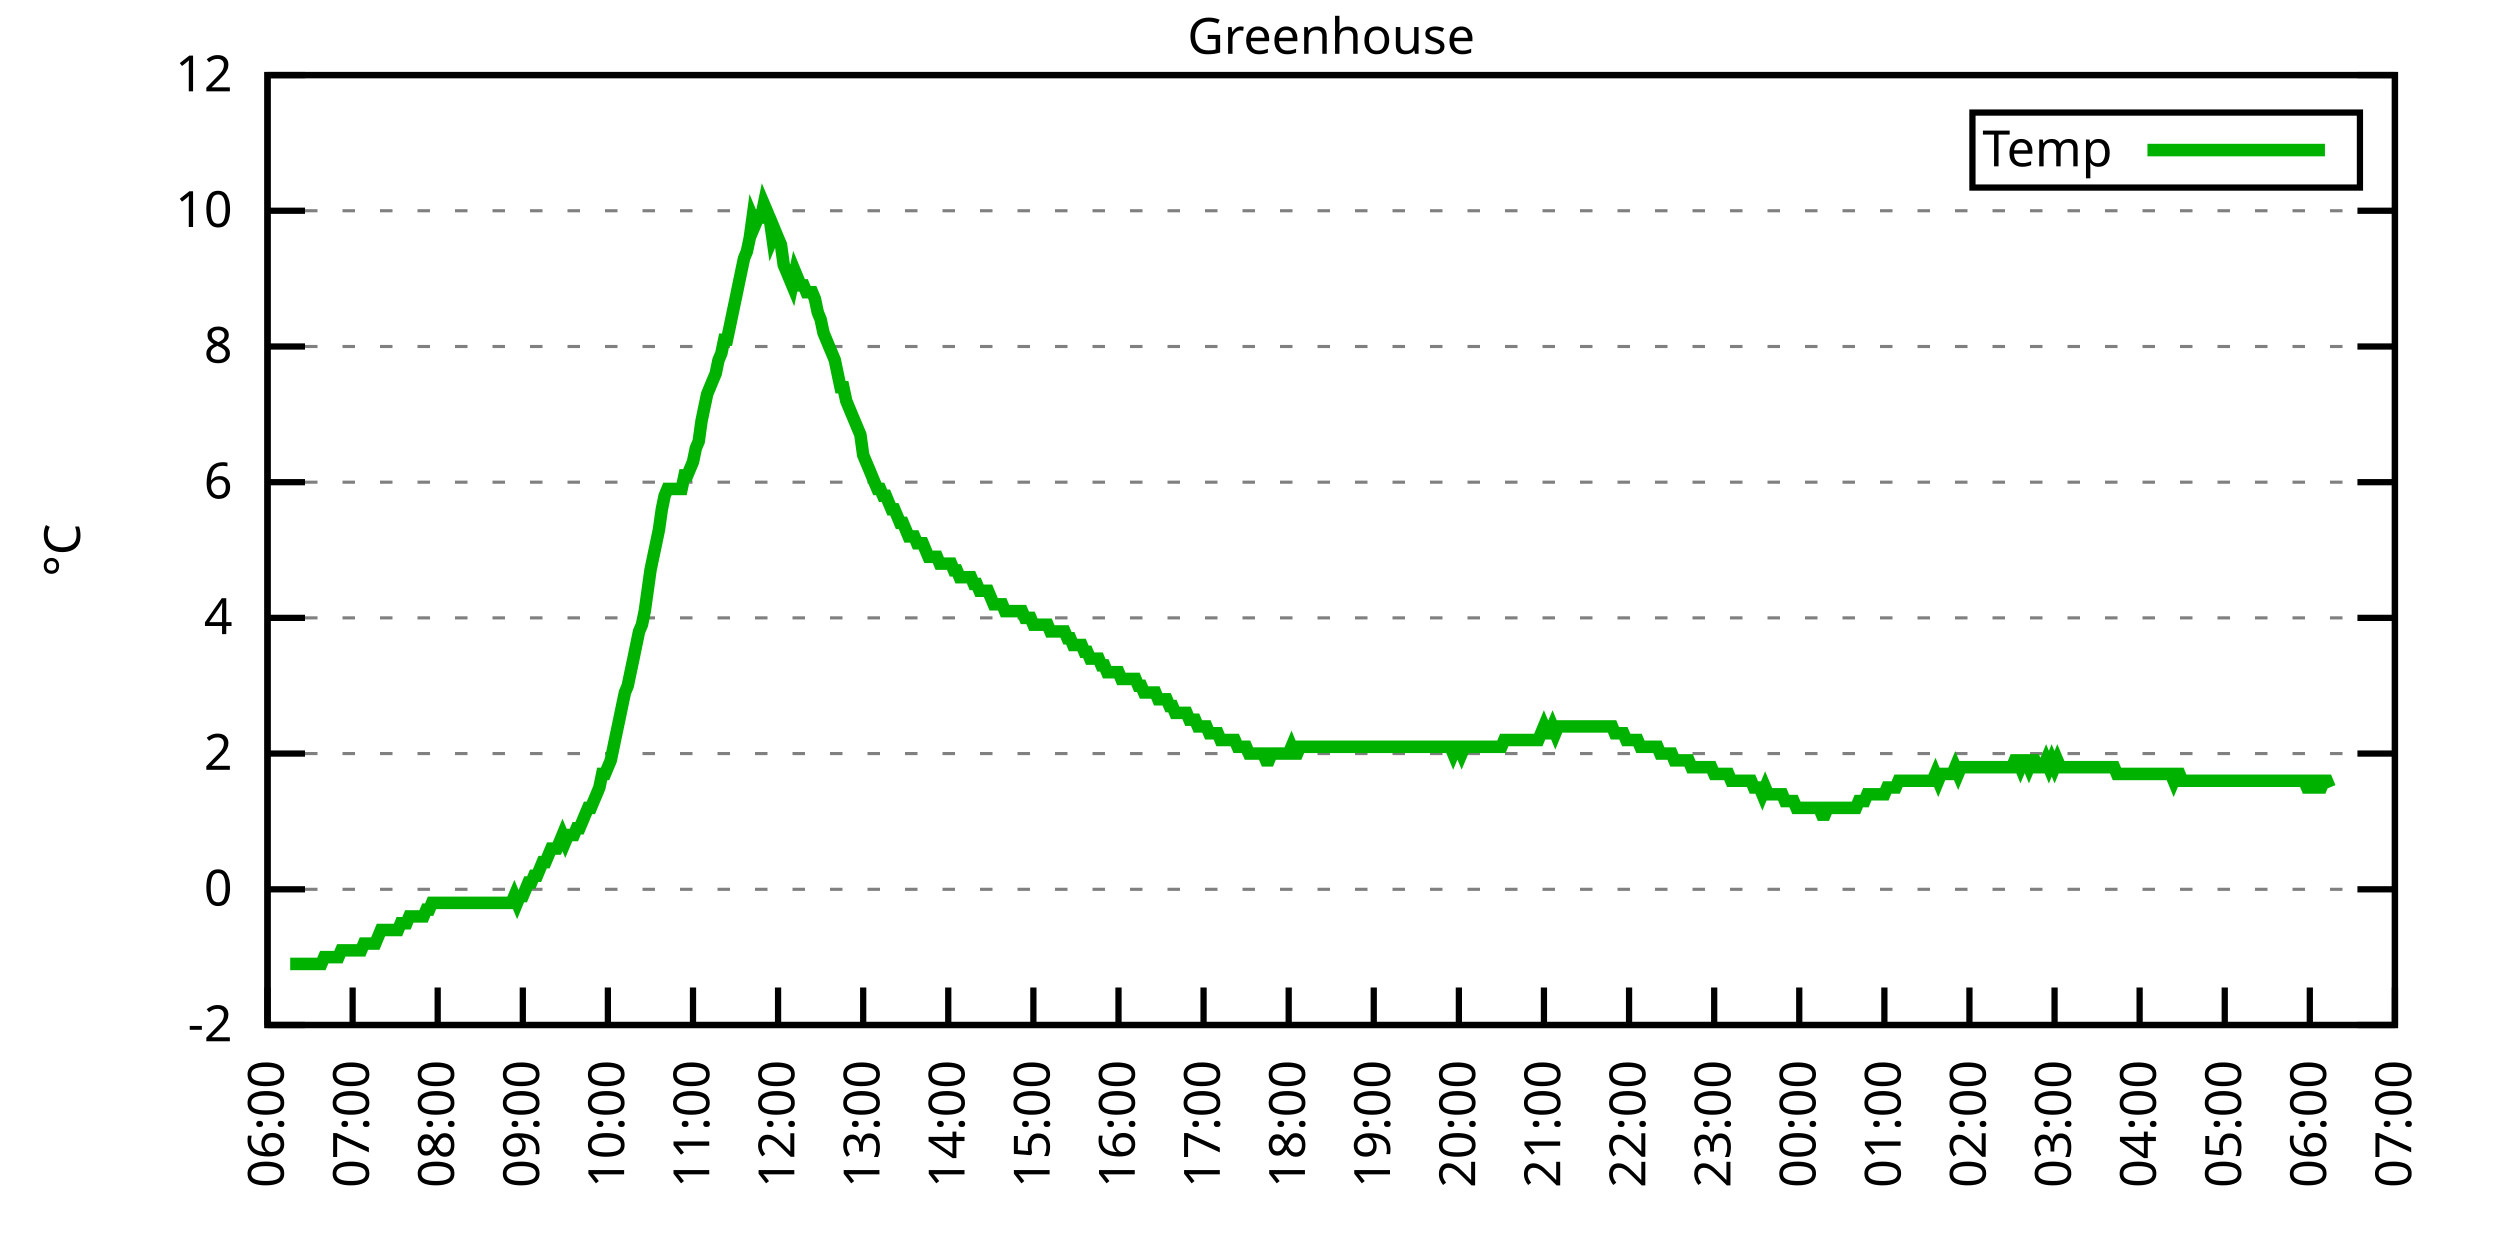
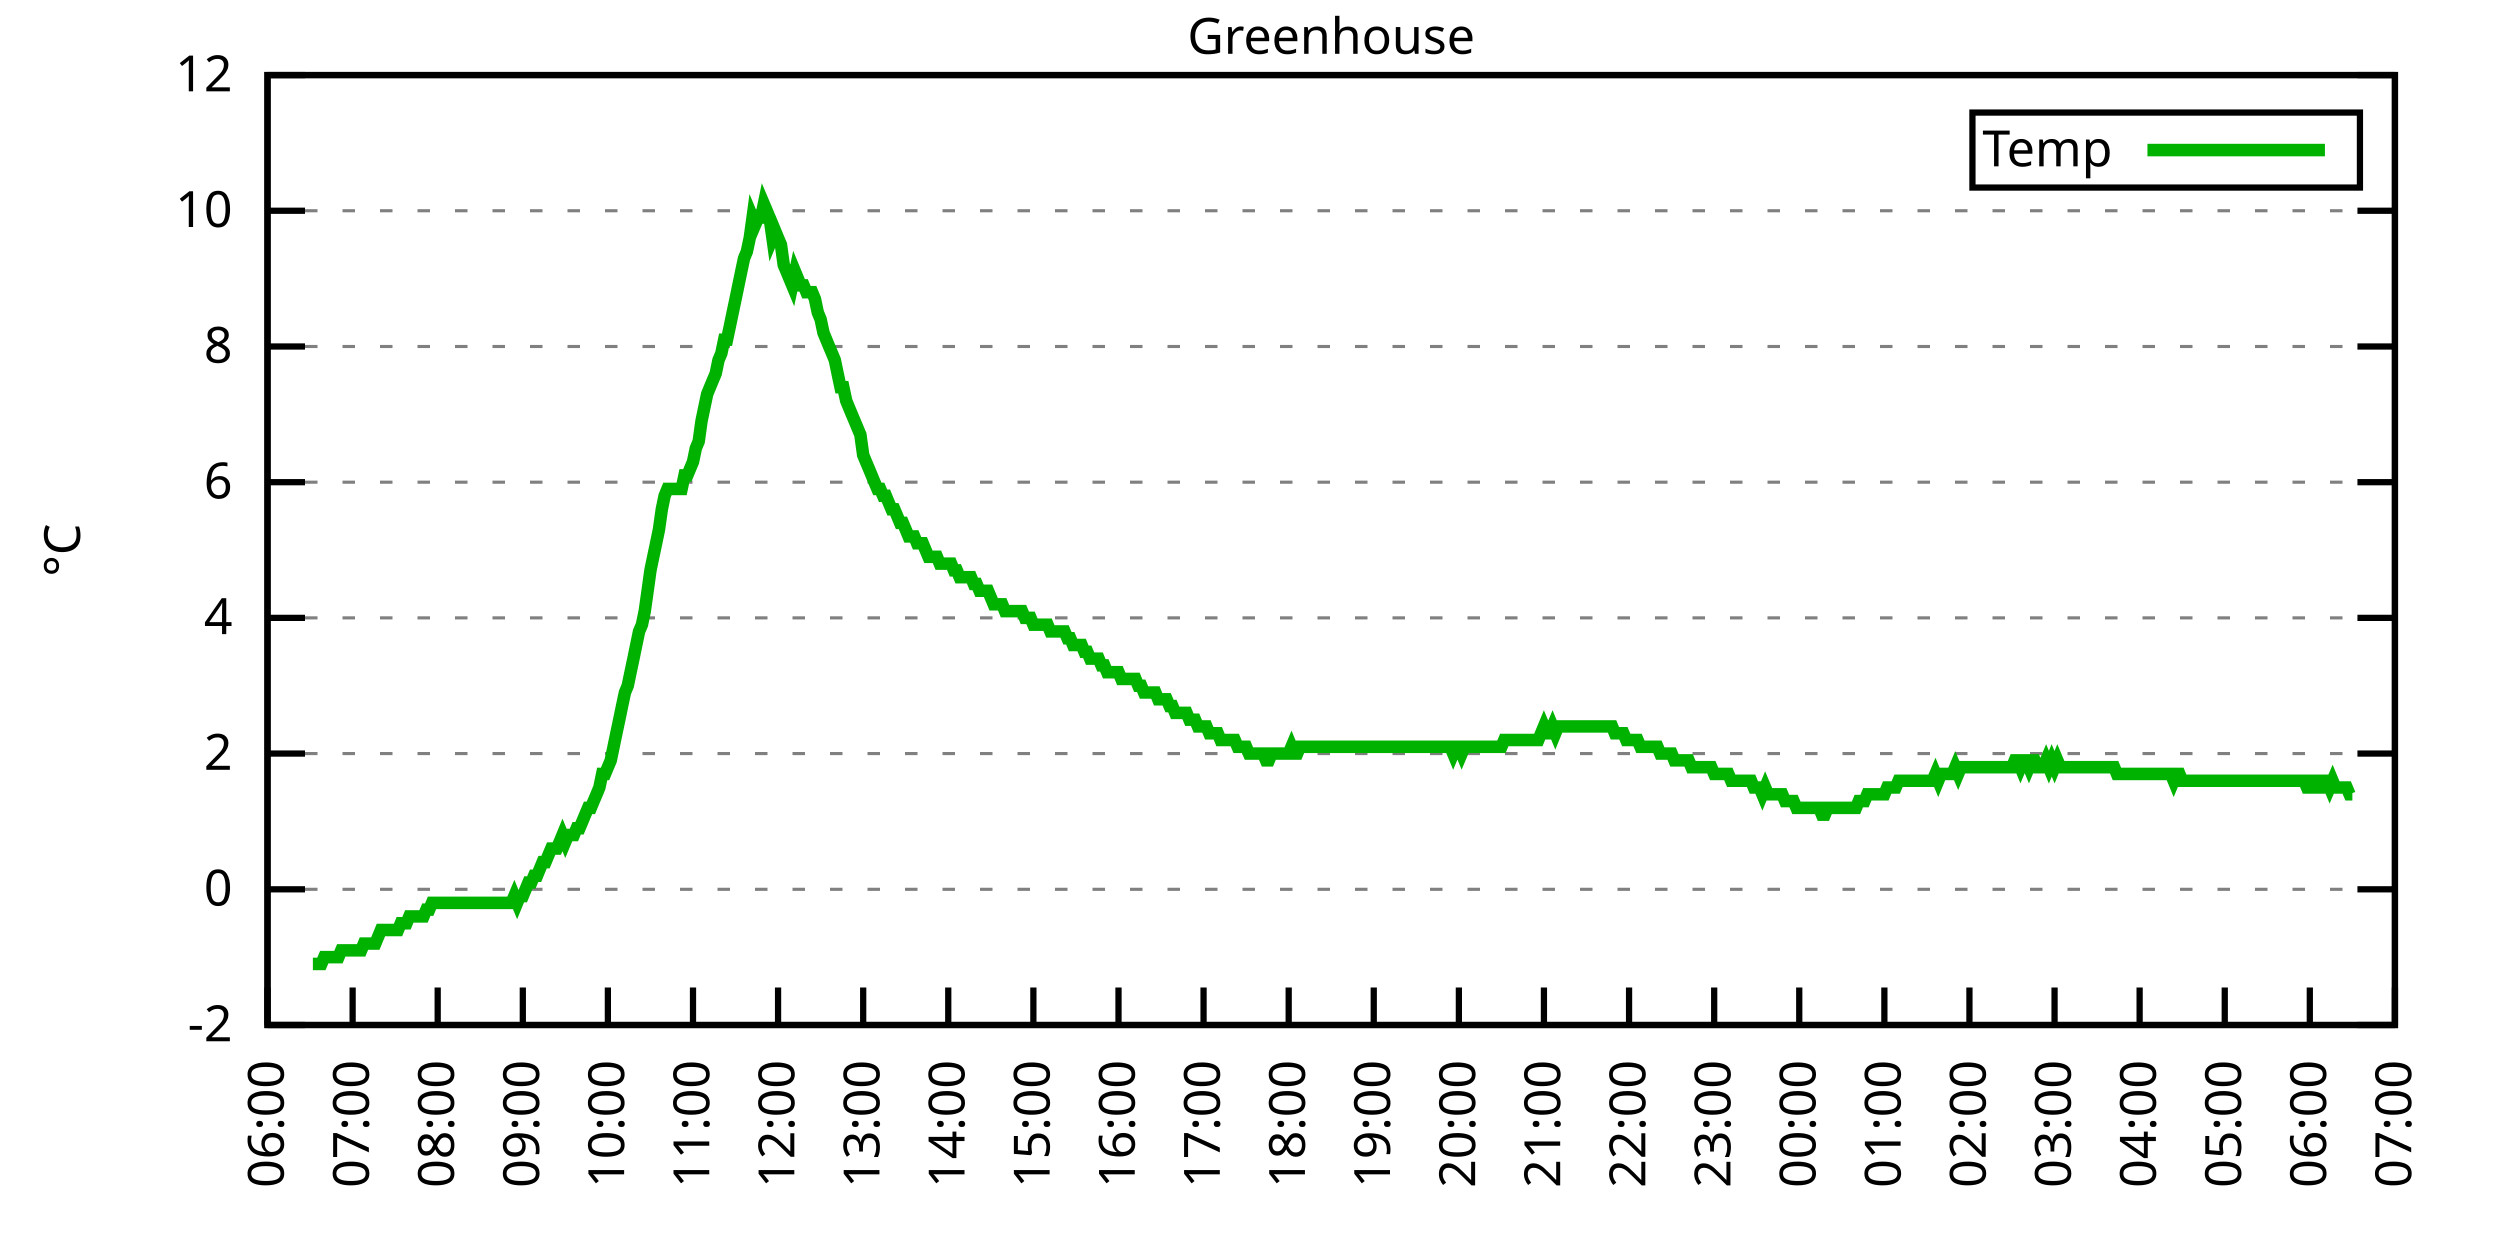
<svg xmlns="http://www.w3.org/2000/svg" xmlns:xlink="http://www.w3.org/1999/xlink" width="400" height="200" viewBox="0 0 400 200">
  <g id="gnuplot_canvas">
    <rect x="0" y="0" width="400" height="200" fill="none" />
    <defs>
      <circle id="gpDot" r="0.5" stroke-width="0.5" stroke="currentColor" />
      <path id="gpPt0" stroke-width="0.333" stroke="currentColor" d="M-1,0 h2 M0,-1 v2" />
      <path id="gpPt1" stroke-width="0.333" stroke="currentColor" d="M-1,-1 L1,1 M1,-1 L-1,1" />
      <path id="gpPt2" stroke-width="0.333" stroke="currentColor" d="M-1,0 L1,0 M0,-1 L0,1 M-1,-1 L1,1 M-1,1 L1,-1" />
      <rect id="gpPt3" stroke-width="0.333" stroke="currentColor" x="-1" y="-1" width="2" height="2" />
      <rect id="gpPt4" stroke-width="0.333" stroke="currentColor" fill="currentColor" x="-1" y="-1" width="2" height="2" />
      <circle id="gpPt5" stroke-width="0.333" stroke="currentColor" cx="0" cy="0" r="1" />
      <use xlink:href="#gpPt5" id="gpPt6" fill="currentColor" stroke="none" />
      <path id="gpPt7" stroke-width="0.333" stroke="currentColor" d="M0,-1.33 L-1.33,0.67 L1.33,0.67 z" />
      <use xlink:href="#gpPt7" id="gpPt8" fill="currentColor" stroke="none" />
      <use xlink:href="#gpPt7" id="gpPt9" stroke="currentColor" transform="rotate(180)" />
      <use xlink:href="#gpPt9" id="gpPt10" fill="currentColor" stroke="none" />
      <use xlink:href="#gpPt3" id="gpPt11" stroke="currentColor" transform="rotate(45)" />
      <use xlink:href="#gpPt11" id="gpPt12" fill="currentColor" stroke="none" />
      <path id="gpPt13" stroke-width="0.333" stroke="currentColor" d="M0,1.330 L1.265,0.411 L0.782,-1.067 L-0.782,-1.076 L-1.265,0.411 z" />
      <use xlink:href="#gpPt13" id="gpPt14" fill="currentColor" stroke="none" />
      <filter id="textbox" filterUnits="objectBoundingBox" x="0" y="0" height="1" width="1">
        <feFlood flood-color="white" flood-opacity="1" result="bgnd" />
        <feComposite in="SourceGraphic" in2="bgnd" operator="atop" />
      </filter>
      <filter id="greybox" filterUnits="objectBoundingBox" x="0" y="0" height="1" width="1">
        <feFlood flood-color="lightgrey" flood-opacity="1" result="grey" />
        <feComposite in="SourceGraphic" in2="grey" operator="atop" />
      </filter>
    </defs>
    <g fill="none" color="white" stroke="currentColor" stroke-width="1.00" stroke-linecap="butt" stroke-linejoin="miter">
</g>
    <g fill="none" color="black" stroke="currentColor" stroke-width="1.00" stroke-linecap="butt" stroke-linejoin="miter">
      <g stroke="none" shape-rendering="crispEdges">
        <polygon fill="rgb(255, 255, 255)" points="42.80,164.00 383.18,164.00 383.18,12.02 42.80,12.02 " />
      </g>
    </g>
    <g fill="none" color="black" stroke="currentColor" stroke-width="1.00" stroke-linecap="butt" stroke-linejoin="miter">
</g>
    <g fill="none" color="black" stroke="black" stroke-width="0.50" stroke-linecap="butt" stroke-linejoin="miter">
</g>
    <g fill="none" color="gray" stroke="currentColor" stroke-width="0.50" stroke-linecap="butt" stroke-linejoin="miter">
      <path stroke="gray" stroke-dasharray="2,4" class="gridline" d="M42.80,164.00 L383.19,164.00  " />
    </g>
    <g fill="none" color="gray" stroke="gray" stroke-width="1.00" stroke-linecap="butt" stroke-linejoin="miter">
</g>
    <g fill="none" color="black" stroke="currentColor" stroke-width="1.00" stroke-linecap="butt" stroke-linejoin="miter">
      <path stroke="black" d="M42.80,164.00 L48.80,164.00 M383.19,164.00 L377.19,164.00  " />
      <g transform="translate(37.20,166.60)" stroke="none" fill="black" font-family="Sans" font-size="8.00" text-anchor="end">
        <text>
          <tspan font-family="Sans">-2</tspan>
        </text>
      </g>
    </g>
    <g fill="none" color="black" stroke="currentColor" stroke-width="1.00" stroke-linecap="butt" stroke-linejoin="miter">
</g>
    <g fill="none" color="black" stroke="black" stroke-width="0.50" stroke-linecap="butt" stroke-linejoin="miter">
</g>
    <g fill="none" color="gray" stroke="currentColor" stroke-width="0.50" stroke-linecap="butt" stroke-linejoin="miter">
      <path stroke="gray" stroke-dasharray="2,4" class="gridline" d="M42.80,142.29 L383.19,142.29  " />
    </g>
    <g fill="none" color="gray" stroke="gray" stroke-width="1.00" stroke-linecap="butt" stroke-linejoin="miter">
</g>
    <g fill="none" color="black" stroke="currentColor" stroke-width="1.00" stroke-linecap="butt" stroke-linejoin="miter">
      <path stroke="black" d="M42.80,142.29 L48.80,142.29 M383.19,142.29 L377.19,142.29  " />
      <g transform="translate(37.20,144.89)" stroke="none" fill="black" font-family="Sans" font-size="8.00" text-anchor="end">
        <text>
          <tspan font-family="Sans"> 0</tspan>
        </text>
      </g>
    </g>
    <g fill="none" color="black" stroke="currentColor" stroke-width="1.00" stroke-linecap="butt" stroke-linejoin="miter">
</g>
    <g fill="none" color="black" stroke="black" stroke-width="0.50" stroke-linecap="butt" stroke-linejoin="miter">
</g>
    <g fill="none" color="gray" stroke="currentColor" stroke-width="0.50" stroke-linecap="butt" stroke-linejoin="miter">
      <path stroke="gray" stroke-dasharray="2,4" class="gridline" d="M42.80,120.57 L383.19,120.57  " />
    </g>
    <g fill="none" color="gray" stroke="gray" stroke-width="1.00" stroke-linecap="butt" stroke-linejoin="miter">
</g>
    <g fill="none" color="black" stroke="currentColor" stroke-width="1.00" stroke-linecap="butt" stroke-linejoin="miter">
      <path stroke="black" d="M42.80,120.57 L48.80,120.57 M383.19,120.57 L377.19,120.57  " />
      <g transform="translate(37.20,123.17)" stroke="none" fill="black" font-family="Sans" font-size="8.00" text-anchor="end">
        <text>
          <tspan font-family="Sans"> 2</tspan>
        </text>
      </g>
    </g>
    <g fill="none" color="black" stroke="currentColor" stroke-width="1.00" stroke-linecap="butt" stroke-linejoin="miter">
</g>
    <g fill="none" color="black" stroke="black" stroke-width="0.50" stroke-linecap="butt" stroke-linejoin="miter">
</g>
    <g fill="none" color="gray" stroke="currentColor" stroke-width="0.50" stroke-linecap="butt" stroke-linejoin="miter">
      <path stroke="gray" stroke-dasharray="2,4" class="gridline" d="M42.80,98.86 L383.19,98.86  " />
    </g>
    <g fill="none" color="gray" stroke="gray" stroke-width="1.00" stroke-linecap="butt" stroke-linejoin="miter">
</g>
    <g fill="none" color="black" stroke="currentColor" stroke-width="1.00" stroke-linecap="butt" stroke-linejoin="miter">
      <path stroke="black" d="M42.80,98.86 L48.80,98.86 M383.19,98.86 L377.19,98.86  " />
      <g transform="translate(37.20,101.46)" stroke="none" fill="black" font-family="Sans" font-size="8.00" text-anchor="end">
        <text>
          <tspan font-family="Sans"> 4</tspan>
        </text>
      </g>
    </g>
    <g fill="none" color="black" stroke="currentColor" stroke-width="1.00" stroke-linecap="butt" stroke-linejoin="miter">
</g>
    <g fill="none" color="black" stroke="black" stroke-width="0.50" stroke-linecap="butt" stroke-linejoin="miter">
</g>
    <g fill="none" color="gray" stroke="currentColor" stroke-width="0.50" stroke-linecap="butt" stroke-linejoin="miter">
      <path stroke="gray" stroke-dasharray="2,4" class="gridline" d="M42.80,77.15 L383.19,77.15  " />
    </g>
    <g fill="none" color="gray" stroke="gray" stroke-width="1.00" stroke-linecap="butt" stroke-linejoin="miter">
</g>
    <g fill="none" color="black" stroke="currentColor" stroke-width="1.00" stroke-linecap="butt" stroke-linejoin="miter">
      <path stroke="black" d="M42.80,77.15 L48.80,77.15 M383.19,77.15 L377.19,77.15  " />
      <g transform="translate(37.20,79.75)" stroke="none" fill="black" font-family="Sans" font-size="8.00" text-anchor="end">
        <text>
          <tspan font-family="Sans"> 6</tspan>
        </text>
      </g>
    </g>
    <g fill="none" color="black" stroke="currentColor" stroke-width="1.00" stroke-linecap="butt" stroke-linejoin="miter">
</g>
    <g fill="none" color="black" stroke="black" stroke-width="0.50" stroke-linecap="butt" stroke-linejoin="miter">
</g>
    <g fill="none" color="gray" stroke="currentColor" stroke-width="0.50" stroke-linecap="butt" stroke-linejoin="miter">
      <path stroke="gray" stroke-dasharray="2,4" class="gridline" d="M42.80,55.44 L383.19,55.44  " />
    </g>
    <g fill="none" color="gray" stroke="gray" stroke-width="1.00" stroke-linecap="butt" stroke-linejoin="miter">
</g>
    <g fill="none" color="black" stroke="currentColor" stroke-width="1.00" stroke-linecap="butt" stroke-linejoin="miter">
      <path stroke="black" d="M42.80,55.44 L48.80,55.44 M383.19,55.44 L377.19,55.44  " />
      <g transform="translate(37.20,58.04)" stroke="none" fill="black" font-family="Sans" font-size="8.00" text-anchor="end">
        <text>
          <tspan font-family="Sans"> 8</tspan>
        </text>
      </g>
    </g>
    <g fill="none" color="black" stroke="currentColor" stroke-width="1.00" stroke-linecap="butt" stroke-linejoin="miter">
</g>
    <g fill="none" color="black" stroke="black" stroke-width="0.50" stroke-linecap="butt" stroke-linejoin="miter">
</g>
    <g fill="none" color="gray" stroke="currentColor" stroke-width="0.50" stroke-linecap="butt" stroke-linejoin="miter">
      <path stroke="gray" stroke-dasharray="2,4" class="gridline" d="M42.80,33.72 L383.19,33.72  " />
    </g>
    <g fill="none" color="gray" stroke="gray" stroke-width="1.00" stroke-linecap="butt" stroke-linejoin="miter">
</g>
    <g fill="none" color="black" stroke="currentColor" stroke-width="1.00" stroke-linecap="butt" stroke-linejoin="miter">
      <path stroke="black" d="M42.80,33.72 L48.80,33.72 M383.19,33.72 L377.19,33.72  " />
      <g transform="translate(37.20,36.32)" stroke="none" fill="black" font-family="Sans" font-size="8.00" text-anchor="end">
        <text>
          <tspan font-family="Sans"> 10</tspan>
        </text>
      </g>
    </g>
    <g fill="none" color="black" stroke="currentColor" stroke-width="1.00" stroke-linecap="butt" stroke-linejoin="miter">
</g>
    <g fill="none" color="black" stroke="black" stroke-width="0.50" stroke-linecap="butt" stroke-linejoin="miter">
</g>
    <g fill="none" color="gray" stroke="currentColor" stroke-width="0.50" stroke-linecap="butt" stroke-linejoin="miter">
      <path stroke="gray" stroke-dasharray="2,4" class="gridline" d="M42.80,12.01 L383.19,12.01  " />
    </g>
    <g fill="none" color="gray" stroke="gray" stroke-width="1.00" stroke-linecap="butt" stroke-linejoin="miter">
</g>
    <g fill="none" color="black" stroke="currentColor" stroke-width="1.00" stroke-linecap="butt" stroke-linejoin="miter">
      <path stroke="black" d="M42.80,12.01 L48.80,12.01 M383.19,12.01 L377.19,12.01  " />
      <g transform="translate(37.20,14.61)" stroke="none" fill="black" font-family="Sans" font-size="8.00" text-anchor="end">
        <text>
          <tspan font-family="Sans"> 12</tspan>
        </text>
      </g>
    </g>
    <g fill="none" color="black" stroke="currentColor" stroke-width="1.00" stroke-linecap="butt" stroke-linejoin="miter">
      <path stroke="black" d="M42.80,164.00 L42.80,158.00  " />
      <g transform="translate(45.40,169.60) rotate(270.00)" stroke="none" fill="black" font-family="Sans" font-size="8.00" text-anchor="end">
        <text>
          <tspan font-family="Sans">06:00</tspan>
        </text>
      </g>
    </g>
    <g fill="none" color="black" stroke="currentColor" stroke-width="1.00" stroke-linecap="butt" stroke-linejoin="miter">
      <path stroke="black" d="M56.42,164.00 L56.42,158.00  " />
      <g transform="translate(59.02,169.60) rotate(270.00)" stroke="none" fill="black" font-family="Sans" font-size="8.00" text-anchor="end">
        <text>
          <tspan font-family="Sans">07:00</tspan>
        </text>
      </g>
    </g>
    <g fill="none" color="black" stroke="currentColor" stroke-width="1.00" stroke-linecap="butt" stroke-linejoin="miter">
      <path stroke="black" d="M70.03,164.00 L70.03,158.00  " />
      <g transform="translate(72.63,169.60) rotate(270.00)" stroke="none" fill="black" font-family="Sans" font-size="8.00" text-anchor="end">
        <text>
          <tspan font-family="Sans">08:00</tspan>
        </text>
      </g>
    </g>
    <g fill="none" color="black" stroke="currentColor" stroke-width="1.00" stroke-linecap="butt" stroke-linejoin="miter">
      <path stroke="black" d="M83.65,164.00 L83.65,158.00  " />
      <g transform="translate(86.25,169.60) rotate(270.00)" stroke="none" fill="black" font-family="Sans" font-size="8.00" text-anchor="end">
        <text>
          <tspan font-family="Sans">09:00</tspan>
        </text>
      </g>
    </g>
    <g fill="none" color="black" stroke="currentColor" stroke-width="1.00" stroke-linecap="butt" stroke-linejoin="miter">
      <path stroke="black" d="M97.26,164.00 L97.26,158.00  " />
      <g transform="translate(99.86,169.60) rotate(270.00)" stroke="none" fill="black" font-family="Sans" font-size="8.00" text-anchor="end">
        <text>
          <tspan font-family="Sans">10:00</tspan>
        </text>
      </g>
    </g>
    <g fill="none" color="black" stroke="currentColor" stroke-width="1.00" stroke-linecap="butt" stroke-linejoin="miter">
      <path stroke="black" d="M110.88,164.00 L110.88,158.00  " />
      <g transform="translate(113.48,169.60) rotate(270.00)" stroke="none" fill="black" font-family="Sans" font-size="8.00" text-anchor="end">
        <text>
          <tspan font-family="Sans">11:00</tspan>
        </text>
      </g>
    </g>
    <g fill="none" color="black" stroke="currentColor" stroke-width="1.00" stroke-linecap="butt" stroke-linejoin="miter">
      <path stroke="black" d="M124.49,164.00 L124.49,158.00  " />
      <g transform="translate(127.09,169.60) rotate(270.00)" stroke="none" fill="black" font-family="Sans" font-size="8.00" text-anchor="end">
        <text>
          <tspan font-family="Sans">12:00</tspan>
        </text>
      </g>
    </g>
    <g fill="none" color="black" stroke="currentColor" stroke-width="1.00" stroke-linecap="butt" stroke-linejoin="miter">
      <path stroke="black" d="M138.11,164.00 L138.11,158.00  " />
      <g transform="translate(140.71,169.60) rotate(270.00)" stroke="none" fill="black" font-family="Sans" font-size="8.00" text-anchor="end">
        <text>
          <tspan font-family="Sans">13:00</tspan>
        </text>
      </g>
    </g>
    <g fill="none" color="black" stroke="currentColor" stroke-width="1.00" stroke-linecap="butt" stroke-linejoin="miter">
      <path stroke="black" d="M151.72,164.00 L151.72,158.00  " />
      <g transform="translate(154.32,169.60) rotate(270.00)" stroke="none" fill="black" font-family="Sans" font-size="8.00" text-anchor="end">
        <text>
          <tspan font-family="Sans">14:00</tspan>
        </text>
      </g>
    </g>
    <g fill="none" color="black" stroke="currentColor" stroke-width="1.00" stroke-linecap="butt" stroke-linejoin="miter">
      <path stroke="black" d="M165.34,164.00 L165.34,158.00  " />
      <g transform="translate(167.94,169.60) rotate(270.00)" stroke="none" fill="black" font-family="Sans" font-size="8.00" text-anchor="end">
        <text>
          <tspan font-family="Sans">15:00</tspan>
        </text>
      </g>
    </g>
    <g fill="none" color="black" stroke="currentColor" stroke-width="1.00" stroke-linecap="butt" stroke-linejoin="miter">
      <path stroke="black" d="M178.96,164.00 L178.96,158.00  " />
      <g transform="translate(181.56,169.60) rotate(270.00)" stroke="none" fill="black" font-family="Sans" font-size="8.00" text-anchor="end">
        <text>
          <tspan font-family="Sans">16:00</tspan>
        </text>
      </g>
    </g>
    <g fill="none" color="black" stroke="currentColor" stroke-width="1.00" stroke-linecap="butt" stroke-linejoin="miter">
      <path stroke="black" d="M192.57,164.00 L192.57,158.00  " />
      <g transform="translate(195.17,169.60) rotate(270.00)" stroke="none" fill="black" font-family="Sans" font-size="8.00" text-anchor="end">
        <text>
          <tspan font-family="Sans">17:00</tspan>
        </text>
      </g>
    </g>
    <g fill="none" color="black" stroke="currentColor" stroke-width="1.00" stroke-linecap="butt" stroke-linejoin="miter">
      <path stroke="black" d="M206.19,164.00 L206.19,158.00  " />
      <g transform="translate(208.79,169.60) rotate(270.00)" stroke="none" fill="black" font-family="Sans" font-size="8.00" text-anchor="end">
        <text>
          <tspan font-family="Sans">18:00</tspan>
        </text>
      </g>
    </g>
    <g fill="none" color="black" stroke="currentColor" stroke-width="1.00" stroke-linecap="butt" stroke-linejoin="miter">
      <path stroke="black" d="M219.80,164.00 L219.80,158.00  " />
      <g transform="translate(222.40,169.60) rotate(270.00)" stroke="none" fill="black" font-family="Sans" font-size="8.00" text-anchor="end">
        <text>
          <tspan font-family="Sans">19:00</tspan>
        </text>
      </g>
    </g>
    <g fill="none" color="black" stroke="currentColor" stroke-width="1.00" stroke-linecap="butt" stroke-linejoin="miter">
      <path stroke="black" d="M233.42,164.00 L233.42,158.00  " />
      <g transform="translate(236.02,169.60) rotate(270.00)" stroke="none" fill="black" font-family="Sans" font-size="8.00" text-anchor="end">
        <text>
          <tspan font-family="Sans">20:00</tspan>
        </text>
      </g>
    </g>
    <g fill="none" color="black" stroke="currentColor" stroke-width="1.00" stroke-linecap="butt" stroke-linejoin="miter">
      <path stroke="black" d="M247.03,164.00 L247.03,158.00  " />
      <g transform="translate(249.63,169.60) rotate(270.00)" stroke="none" fill="black" font-family="Sans" font-size="8.00" text-anchor="end">
        <text>
          <tspan font-family="Sans">21:00</tspan>
        </text>
      </g>
    </g>
    <g fill="none" color="black" stroke="currentColor" stroke-width="1.00" stroke-linecap="butt" stroke-linejoin="miter">
      <path stroke="black" d="M260.65,164.00 L260.65,158.00  " />
      <g transform="translate(263.25,169.60) rotate(270.00)" stroke="none" fill="black" font-family="Sans" font-size="8.00" text-anchor="end">
        <text>
          <tspan font-family="Sans">22:00</tspan>
        </text>
      </g>
    </g>
    <g fill="none" color="black" stroke="currentColor" stroke-width="1.00" stroke-linecap="butt" stroke-linejoin="miter">
      <path stroke="black" d="M274.27,164.00 L274.27,158.00  " />
      <g transform="translate(276.87,169.60) rotate(270.00)" stroke="none" fill="black" font-family="Sans" font-size="8.00" text-anchor="end">
        <text>
          <tspan font-family="Sans">23:00</tspan>
        </text>
      </g>
    </g>
    <g fill="none" color="black" stroke="currentColor" stroke-width="1.00" stroke-linecap="butt" stroke-linejoin="miter">
      <path stroke="black" d="M287.88,164.00 L287.88,158.00  " />
      <g transform="translate(290.48,169.60) rotate(270.00)" stroke="none" fill="black" font-family="Sans" font-size="8.00" text-anchor="end">
        <text>
          <tspan font-family="Sans">00:00</tspan>
        </text>
      </g>
    </g>
    <g fill="none" color="black" stroke="currentColor" stroke-width="1.00" stroke-linecap="butt" stroke-linejoin="miter">
      <path stroke="black" d="M301.50,164.00 L301.50,158.00  " />
      <g transform="translate(304.10,169.60) rotate(270.00)" stroke="none" fill="black" font-family="Sans" font-size="8.00" text-anchor="end">
        <text>
          <tspan font-family="Sans">01:00</tspan>
        </text>
      </g>
    </g>
    <g fill="none" color="black" stroke="currentColor" stroke-width="1.00" stroke-linecap="butt" stroke-linejoin="miter">
      <path stroke="black" d="M315.11,164.00 L315.11,158.00  " />
      <g transform="translate(317.71,169.60) rotate(270.00)" stroke="none" fill="black" font-family="Sans" font-size="8.00" text-anchor="end">
        <text>
          <tspan font-family="Sans">02:00</tspan>
        </text>
      </g>
    </g>
    <g fill="none" color="black" stroke="currentColor" stroke-width="1.00" stroke-linecap="butt" stroke-linejoin="miter">
      <path stroke="black" d="M328.73,164.00 L328.73,158.00  " />
      <g transform="translate(331.33,169.60) rotate(270.00)" stroke="none" fill="black" font-family="Sans" font-size="8.00" text-anchor="end">
        <text>
          <tspan font-family="Sans">03:00</tspan>
        </text>
      </g>
    </g>
    <g fill="none" color="black" stroke="currentColor" stroke-width="1.00" stroke-linecap="butt" stroke-linejoin="miter">
      <path stroke="black" d="M342.34,164.00 L342.34,158.00  " />
      <g transform="translate(344.94,169.60) rotate(270.00)" stroke="none" fill="black" font-family="Sans" font-size="8.00" text-anchor="end">
        <text>
          <tspan font-family="Sans">04:00</tspan>
        </text>
      </g>
    </g>
    <g fill="none" color="black" stroke="currentColor" stroke-width="1.00" stroke-linecap="butt" stroke-linejoin="miter">
      <path stroke="black" d="M355.96,164.00 L355.96,158.00  " />
      <g transform="translate(358.56,169.60) rotate(270.00)" stroke="none" fill="black" font-family="Sans" font-size="8.00" text-anchor="end">
        <text>
          <tspan font-family="Sans">05:00</tspan>
        </text>
      </g>
    </g>
    <g fill="none" color="black" stroke="currentColor" stroke-width="1.00" stroke-linecap="butt" stroke-linejoin="miter">
      <path stroke="black" d="M369.57,164.00 L369.57,158.00  " />
      <g transform="translate(372.17,169.60) rotate(270.00)" stroke="none" fill="black" font-family="Sans" font-size="8.00" text-anchor="end">
        <text>
          <tspan font-family="Sans">06:00</tspan>
        </text>
      </g>
    </g>
    <g fill="none" color="black" stroke="currentColor" stroke-width="1.00" stroke-linecap="butt" stroke-linejoin="miter">
      <path stroke="black" d="M383.19,164.00 L383.19,158.00  " />
      <g transform="translate(385.79,169.60) rotate(270.00)" stroke="none" fill="black" font-family="Sans" font-size="8.00" text-anchor="end">
        <text>
          <tspan font-family="Sans">07:00</tspan>
        </text>
      </g>
    </g>
    <g fill="none" color="black" stroke="currentColor" stroke-width="1.00" stroke-linecap="butt" stroke-linejoin="miter">
</g>
    <g fill="none" color="black" stroke="currentColor" stroke-width="1.00" stroke-linecap="butt" stroke-linejoin="miter">
      <path stroke="black" d="M42.80,12.01 L42.80,164.00 L383.19,164.00 L383.19,12.01 L42.80,12.01 Z  " />
    </g>
    <g fill="none" color="black" stroke="currentColor" stroke-width="1.00" stroke-linecap="butt" stroke-linejoin="miter">
</g>
    <g fill="none" color="black" stroke="currentColor" stroke-width="1.00" stroke-linecap="butt" stroke-linejoin="miter">
      <path stroke="black" d="M315.59,30.01 L315.59,18.01 L377.59,18.01 L377.59,30.01 L315.59,30.01 Z  " />
    </g>
    <g id="Greenhouse_plot_1">
      <g fill="none" color="white" stroke="black" stroke-width="2.00" stroke-linecap="butt" stroke-linejoin="miter">
</g>
      <g fill="none" color="black" stroke="currentColor" stroke-width="2.00" stroke-linecap="butt" stroke-linejoin="miter">
        <g transform="translate(337.99,26.61)" stroke="none" fill="black" font-family="Sans" font-size="8.00" text-anchor="end">
          <text>
            <tspan font-family="Sans">Temp</tspan>
          </text>
        </g>
      </g>
      <g fill="none" color="black" stroke="currentColor" stroke-width="2.00" stroke-linecap="butt" stroke-linejoin="miter">
-         <path stroke="rgb(  0, 178,   0)" d="M343.59,24.01 L371.99,24.01 M46.43,154.23 L46.88,154.23 L47.34,154.23 L47.79,154.23 L48.25,154.23 L48.70,154.23   L49.15,154.23 L49.61,154.23 L50.06,154.23 L50.52,154.23 L50.97,154.23 L51.42,154.23 L51.88,153.14 L52.33,153.14   L52.78,153.14 L53.24,153.14 L53.69,153.14 L54.15,153.14 L54.60,152.06 L55.05,152.06 L55.51,152.06 L55.96,152.06   L56.42,152.06 L56.87,152.06 L57.32,152.06 L57.78,152.06 L58.23,150.97 L58.68,150.97 L59.14,150.97 L59.59,150.97   L60.05,150.97 L60.50,149.89 L60.95,148.80 L61.41,148.80 L61.86,148.80 L62.32,148.80 L62.77,148.80 L63.22,148.80   L63.68,148.80 L64.13,147.72 L64.58,147.72 L65.04,147.72 L65.49,146.63 L65.95,146.63 L66.40,146.63 L66.85,146.63   L67.31,146.63 L67.76,146.63 L68.22,145.54 L68.67,145.54 L69.12,144.46 L69.58,144.46 L70.03,144.46 L70.49,144.46   L70.94,144.46 L71.39,144.46 L71.85,144.46 L72.30,144.46 L72.75,144.46 L73.21,144.46 L73.66,144.46 L74.12,144.46   L74.57,144.46 L75.02,144.46 L75.48,144.46 L75.93,144.46 L76.39,144.46 L76.84,144.46 L77.29,144.46 L77.75,144.46   L78.20,144.46 L78.65,144.46 L79.11,144.46 L79.56,144.46 L80.02,144.46 L80.47,144.46 L80.92,144.46 L81.38,144.46   L81.83,144.46 L82.29,143.37 L82.74,144.46 L83.19,143.37 L83.65,143.37 L84.10,142.29 L84.55,141.20 L85.01,141.20   L85.46,140.12 L85.92,140.12 L86.37,139.03 L86.82,137.94 L87.28,137.94 L87.73,136.86 L88.19,135.77 L88.64,135.77   L89.09,135.77 L89.55,134.69 L90.00,133.60 L90.45,134.69 L90.91,133.60 L91.36,133.60 L91.82,133.60 L92.27,132.52   L92.72,132.52 L93.18,131.43 L93.63,130.35 L94.09,129.26 L94.54,129.26 L94.99,128.17 L95.45,127.09 L95.90,126.00   L96.35,123.83 L96.81,123.83 L97.26,122.75 L97.72,121.66 L98.17,119.49 L98.62,117.32 L99.08,115.15 L99.53,112.97   L99.99,110.80 L100.44,109.72 L100.89,107.55 L101.35,105.38 L101.80,103.20 L102.25,101.03 L102.71,99.95 L103.16,97.78   L103.62,94.52 L104.07,91.26 L104.52,89.09 L104.98,86.92 L105.43,84.75 L105.89,81.49 L106.34,79.32 L106.79,78.23   L107.25,78.23 L107.70,78.23 L108.15,78.23 L108.61,78.23 L109.06,78.23 L109.52,76.06 L109.97,76.06 L110.42,74.98   L110.88,73.89 L111.33,71.72 L111.79,70.63 L112.24,67.38 L112.69,65.21 L113.15,63.04 L113.60,61.95 L114.05,60.86   L114.51,59.78 L114.96,57.61 L115.42,56.52 L115.87,54.35 L116.32,54.35 L116.78,52.18 L117.23,50.01 L117.69,47.84   L118.14,45.66 L118.59,43.49 L119.05,41.32 L119.50,40.24 L119.96,38.07 L120.41,34.81 L120.86,35.89 L121.32,34.81   L121.77,34.81 L122.22,32.64 L122.68,33.72 L123.13,34.81 L123.59,38.07 L124.04,36.98 L124.49,38.07 L124.95,39.15   L125.40,42.41 L125.86,43.49 L126.31,44.58 L126.76,45.66 L127.22,43.49 L127.67,44.58 L128.12,45.66 L128.58,45.66   L129.03,46.75 L129.49,46.75 L129.94,46.75 L130.39,47.84 L130.85,50.01 L131.30,51.09 L131.76,53.26 L132.21,54.35   L132.66,55.44 L133.12,56.52 L133.57,57.61 L134.02,59.78 L134.48,61.95 L134.93,61.95 L135.39,64.12 L135.84,65.21   L136.29,66.29 L136.75,67.38 L137.20,68.46 L137.66,69.55 L138.11,72.81 L138.56,73.89 L139.02,74.98 L139.47,76.06   L139.92,77.15 L140.38,78.23 L140.83,78.23 L141.29,79.32 L141.74,79.32 L142.19,80.41 L142.65,81.49 L143.10,81.49   L143.56,82.58 L144.01,83.66 L144.46,83.66 L144.92,84.75 L145.37,85.83 L145.82,85.83 L146.28,85.83 L146.73,86.92   L147.19,86.92 L147.64,86.92 L148.09,88.00 L148.55,89.09 L149.00,89.09 L149.46,89.09 L149.91,89.09 L150.36,90.18   L150.82,90.18 L151.27,90.18 L151.72,90.18 L152.18,90.18 L152.63,91.26 L153.09,91.26 L153.54,92.35 L153.99,92.35   L154.45,92.35 L154.90,92.35 L155.36,92.35 L155.81,93.43 L156.26,93.43 L156.72,94.52 L157.17,94.52 L157.62,94.52   L158.08,94.52 L158.53,95.60 L158.99,96.69 L159.44,96.69 L159.89,96.69 L160.35,96.69 L160.80,97.78 L161.26,97.78   L161.71,97.78 L162.16,97.78 L162.62,97.78 L163.07,97.78 L163.52,97.78 L163.98,98.86 L164.43,98.86 L164.89,98.86   L165.34,99.95 L165.79,99.95 L166.25,99.95 L166.70,99.95 L167.16,99.95 L167.61,99.95 L168.06,101.03 L168.52,101.03   L168.97,101.03 L169.43,101.03 L169.88,101.03 L170.33,101.03 L170.79,102.12 L171.24,102.12 L171.69,103.20 L172.15,103.20   L172.60,103.20 L173.06,103.20 L173.51,104.29 L173.96,104.29 L174.42,105.38 L174.87,105.38 L175.33,105.38 L175.78,105.38   L176.23,106.46 L176.69,106.46 L177.14,107.55 L177.59,107.55 L178.05,107.55 L178.50,107.55 L178.96,107.55 L179.41,108.63   L179.86,108.63 L180.32,108.63 L180.77,108.63 L181.23,108.63 L181.68,108.63 L182.13,109.72 L182.59,109.72 L183.04,110.80   L183.49,110.80 L183.95,110.80 L184.40,110.80 L184.86,110.80 L185.31,111.89 L185.76,111.89 L186.22,111.89 L186.67,111.89   L187.13,112.97 L187.58,112.97 L188.03,114.06 L188.49,114.06 L188.94,114.06 L189.39,114.06 L189.85,114.06 L190.30,115.15   L190.76,115.15 L191.21,115.15 L191.66,116.23 L192.12,116.23 L192.57,116.23 L193.03,116.23 L193.48,117.32 L193.93,117.32   L194.39,117.32 L194.84,117.32 L195.29,118.40 L195.75,118.40 L196.20,118.40 L196.66,118.40 L197.11,118.40 L197.56,118.40   L198.02,119.49 L198.47,119.49 L198.93,119.49 L199.38,119.49 L199.83,120.57 L200.29,120.57 L200.74,120.57 L201.19,120.57   L201.65,120.57 L202.10,120.57 L202.56,121.66 L203.01,121.66 L203.46,120.57 L203.92,120.57 L204.37,120.57 L204.83,120.57   L205.28,120.57 L205.73,120.57 L206.19,120.57 L206.64,119.49 L207.09,120.57 L207.55,120.57 L208.00,119.49 L208.46,119.49   L208.91,119.49 L209.36,119.49 L209.82,119.49 L210.27,119.49 L210.73,119.49 L211.18,119.49 L211.63,119.49 L212.09,119.49   L212.54,119.49 L213.00,119.49 L213.45,119.49 L213.90,119.49 L214.36,119.49 L214.81,119.49 L215.72,119.49 L216.17,119.49   L216.63,119.49 L217.08,119.49 L217.53,119.49 L217.99,119.49 L218.44,119.49 L218.90,119.49 L219.35,119.49 L219.80,119.49   L220.26,119.49 L220.71,119.49 L221.16,119.49 L221.62,119.49 L222.07,119.49 L222.53,119.49 L222.98,119.49 L223.43,119.49   L223.89,119.49 L224.34,119.49 L224.80,119.49 L225.25,119.49 L225.70,119.49 L226.16,119.49 L226.61,119.49 L227.06,119.49   L227.52,119.49 L227.97,119.49 L228.43,119.49 L228.88,119.49 L229.33,119.49 L229.79,119.49 L230.24,119.49 L230.70,119.49   L231.15,119.49 L231.60,119.49 L232.06,119.49 L232.51,120.57 L232.96,119.49 L233.42,119.49 L233.87,120.57 L234.33,119.49   L234.78,119.49 L235.23,119.49 L235.69,119.49 L236.14,119.49 L236.60,119.49 L237.05,119.49 L237.50,119.49 L237.96,119.49   L238.41,119.49 L238.86,119.49 L239.32,119.49 L239.77,119.49 L240.23,119.49 L240.68,118.40 L241.13,118.40 L241.59,118.40   L242.04,118.40 L242.50,118.40 L242.95,118.40 L243.40,118.40 L243.86,118.40 L244.31,118.40 L244.76,118.40 L245.22,118.40   L245.67,118.40 L246.13,118.40 L246.58,117.32 L247.03,116.23 L247.49,117.32 L247.94,117.32 L248.40,116.23 L248.85,117.32   L249.30,116.23 L249.76,116.23 L250.21,116.23 L250.66,116.23 L251.12,116.23 L251.57,116.23 L252.03,116.23 L252.48,116.23   L252.93,116.23 L253.39,116.23 L253.84,116.23 L254.30,116.23 L254.75,116.23 L255.20,116.23 L255.66,116.23 L256.11,116.23   L256.56,116.23 L257.02,116.23 L257.47,116.23 L257.93,116.23 L258.38,117.32 L258.83,117.32 L259.29,117.32 L259.74,117.32   L260.20,118.40 L260.65,118.40 L261.10,118.40 L261.56,118.40 L262.01,118.40 L262.47,119.49 L262.92,119.49 L263.37,119.49   L263.83,119.49 L264.28,119.49 L264.73,119.49 L265.19,119.49 L265.64,120.57 L266.10,120.57 L266.55,120.57 L267.00,120.57   L267.46,120.57 L267.91,121.66 L268.37,121.66 L268.82,121.66 L269.27,121.66 L269.73,121.66 L270.18,121.66 L270.63,122.75   L271.09,122.75 L271.54,122.75 L272.00,122.75 L272.45,122.75 L272.90,122.75 L273.36,122.75 L273.81,122.75 L274.27,123.83   L274.72,123.83 L275.17,123.83 L275.63,123.83 L276.08,123.83 L276.53,123.83 L276.99,124.92 L277.44,124.92 L277.90,124.92   L278.35,124.92 L278.80,124.92 L279.26,124.92 L279.71,124.92 L280.17,124.92 L280.62,126.00 L281.07,126.00 L281.53,126.00   L281.98,127.09 L282.43,126.00 L282.89,127.09 L283.34,127.09 L283.80,127.09 L284.25,127.09 L284.70,127.09 L285.16,127.09   L285.61,128.17 L286.07,128.17 L286.52,128.17 L286.97,128.17 L287.43,129.26 L287.88,129.26 L288.33,129.26 L288.79,129.26   L289.24,129.26 L289.70,129.26 L290.15,129.26 L290.60,129.26 L291.06,129.26 L291.51,130.35 L291.97,130.35 L292.42,129.26   L292.87,129.26 L293.33,129.26 L293.78,129.26 L294.23,129.26 L294.69,129.26 L295.14,129.26 L295.60,129.26 L296.05,129.26   L296.50,129.26 L296.96,129.26 L297.41,128.17 L297.87,128.17 L298.32,128.17 L298.77,127.09 L299.23,127.09 L299.68,127.09   L300.13,127.09 L300.59,127.09 L301.04,127.09 L301.50,127.09 L301.95,126.00 L302.40,126.00 L302.86,126.00 L303.31,126.00   L303.77,124.92 L304.22,124.92 L304.67,124.92 L305.13,124.92 L305.58,124.92 L306.03,124.92 L306.49,124.92 L306.94,124.92   L307.40,124.92 L307.85,124.92 L308.30,124.92 L308.76,124.92 L309.21,124.92 L309.67,123.83 L310.12,124.92 L310.57,123.83   L311.03,123.83 L311.48,123.83 L311.94,123.83 L312.39,123.83 L312.84,122.75 L313.30,123.83 L313.75,122.75 L314.20,122.75   L314.66,122.75 L315.11,122.75 L315.57,122.75 L316.02,122.75 L316.47,122.75 L316.93,122.75 L317.38,122.75 L317.84,122.75   L318.29,122.75 L318.74,122.75 L319.20,122.75 L319.65,122.75 L320.10,122.75 L320.56,122.75 L321.01,122.75 L321.47,122.75   L321.92,122.75 L322.37,121.66 L322.83,121.66 L323.28,122.75 L323.74,121.66 L324.19,121.66 L324.64,122.75 L325.10,121.66   L325.55,121.66 L326.00,122.75 L326.46,122.75 L326.91,122.75 L327.37,121.66 L327.82,122.75 L328.27,121.66 L328.73,122.75   L329.18,121.66 L329.64,122.75 L330.09,122.75 L330.54,122.75 L331.00,122.75 L331.45,122.75 L331.90,122.75 L332.36,122.75   L332.81,122.75 L333.27,122.75 L333.72,122.75 L334.17,122.75 L334.63,122.75 L335.08,122.75 L335.54,122.75 L335.99,122.75   L336.44,122.75 L336.90,122.75 L337.35,122.75 L337.80,122.75 L338.26,122.75 L338.71,123.83 L339.17,123.83 L339.62,123.83   L340.07,123.83 L340.53,123.83 L340.98,123.83 L341.44,123.83 L341.89,123.83 L342.34,123.83 L342.80,123.83 L343.25,123.83   L343.70,123.83 L344.16,123.83 L344.61,123.83 L345.07,123.83 L345.52,123.83 L345.97,123.83 L346.43,123.83 L346.88,123.83   L347.34,123.83 L347.79,124.92 L348.24,123.83 L348.70,123.83 L349.15,124.92 L349.60,124.92 L350.06,124.92 L350.51,124.92   L350.97,124.92 L351.42,124.92 L351.87,124.92 L352.33,124.92 L352.78,124.92 L353.24,124.92 L353.69,124.92 L354.14,124.92   L354.60,124.92 L355.05,124.92 L355.50,124.92 L355.96,124.92 L356.41,124.92 L356.87,124.92 L357.32,124.92 L357.77,124.92   L358.23,124.92 L358.68,124.92 L359.14,124.92 L359.59,124.92 L360.04,124.92 L360.50,124.92 L360.95,124.92 L361.41,124.92   L361.86,124.92 L362.31,124.92 L362.77,124.92 L363.22,124.92 L363.67,124.92 L364.13,124.92 L364.58,124.92 L365.04,124.92   L365.49,124.92 L365.94,124.92 L366.40,124.92 L366.85,124.92 L367.31,124.92 L367.76,124.92 L368.21,124.92 L368.67,124.92   L369.12,126.00 L369.57,126.00 L370.03,124.92 L370.48,124.92 L370.94,126.00 L371.39,126.00 L371.84,124.92 L372.30,124.92   L372.75,126.00  " />
+         <path stroke="rgb(  0, 178,   0)" d="M343.59,24.01 L371.99,24.01 M50.06,154.23 L50.52,154.23 L50.97,154.23 L51.42,154.23 L51.88,153.14 L52.33,153.14   L52.78,153.14 L53.24,153.14 L53.69,153.14 L54.15,153.14 L54.60,152.06 L55.05,152.06 L55.51,152.06 L55.96,152.06   L56.42,152.06 L56.87,152.06 L57.32,152.06 L57.78,152.06 L58.23,150.97 L58.68,150.97 L59.14,150.97 L59.59,150.97   L60.05,150.97 L60.50,149.89 L60.95,148.80 L61.41,148.80 L61.86,148.80 L62.32,148.80 L62.77,148.80 L63.22,148.80   L63.68,148.80 L64.13,147.72 L64.58,147.72 L65.04,147.72 L65.49,146.63 L65.95,146.63 L66.40,146.63 L66.85,146.63   L67.31,146.63 L67.76,146.63 L68.22,145.54 L68.67,145.54 L69.12,144.46 L69.58,144.46 L70.03,144.46 L70.49,144.46   L70.94,144.46 L71.39,144.46 L71.85,144.46 L72.30,144.46 L72.75,144.46 L73.21,144.46 L73.66,144.46 L74.12,144.46   L74.57,144.46 L75.02,144.46 L75.48,144.46 L75.93,144.46 L76.39,144.46 L76.84,144.46 L77.29,144.46 L77.75,144.46   L78.20,144.46 L78.65,144.46 L79.11,144.46 L79.56,144.46 L80.02,144.46 L80.47,144.46 L80.92,144.46 L81.38,144.46   L81.83,144.46 L82.29,143.37 L82.74,144.46 L83.19,143.37 L83.65,143.37 L84.10,142.29 L84.55,141.20 L85.01,141.20   L85.46,140.12 L85.92,140.12 L86.37,139.03 L86.82,137.94 L87.28,137.94 L87.73,136.86 L88.19,135.77 L88.64,135.77   L89.09,135.77 L89.55,134.69 L90.00,133.60 L90.45,134.69 L90.91,133.60 L91.36,133.60 L91.82,133.60 L92.27,132.52   L92.72,132.52 L93.18,131.43 L93.63,130.35 L94.09,129.26 L94.54,129.26 L94.99,128.17 L95.45,127.09 L95.90,126.00   L96.35,123.83 L96.81,123.83 L97.26,122.75 L97.72,121.66 L98.17,119.49 L98.62,117.32 L99.08,115.15 L99.53,112.97   L99.99,110.80 L100.44,109.72 L100.89,107.55 L101.35,105.38 L101.80,103.20 L102.25,101.03 L102.71,99.95 L103.16,97.78   L103.62,94.52 L104.07,91.26 L104.52,89.09 L104.98,86.92 L105.43,84.75 L105.89,81.49 L106.34,79.32 L106.79,78.23   L107.25,78.23 L107.70,78.23 L108.15,78.23 L108.61,78.23 L109.06,78.23 L109.52,76.06 L109.97,76.06 L110.42,74.98   L110.88,73.89 L111.33,71.72 L111.79,70.63 L112.24,67.38 L112.69,65.21 L113.15,63.04 L113.60,61.95 L114.05,60.86   L114.51,59.78 L114.96,57.61 L115.42,56.52 L115.87,54.35 L116.32,54.35 L116.78,52.18 L117.23,50.01 L117.69,47.84   L118.14,45.66 L118.59,43.49 L119.05,41.32 L119.50,40.24 L119.96,38.07 L120.41,34.81 L120.86,35.89 L121.32,34.81   L121.77,34.81 L122.22,32.64 L122.68,33.72 L123.13,34.81 L123.59,38.07 L124.04,36.98 L124.49,38.07 L124.95,39.15   L125.40,42.41 L125.86,43.49 L126.31,44.58 L126.76,45.66 L127.22,43.49 L127.67,44.58 L128.12,45.66 L128.58,45.66   L129.03,46.75 L129.49,46.75 L129.94,46.75 L130.39,47.84 L130.85,50.01 L131.30,51.09 L131.76,53.26 L132.21,54.35   L132.66,55.44 L133.12,56.52 L133.57,57.61 L134.02,59.78 L134.48,61.95 L134.93,61.95 L135.39,64.12 L135.84,65.21   L136.29,66.29 L136.75,67.38 L137.20,68.46 L137.66,69.55 L138.11,72.81 L138.56,73.89 L139.02,74.98 L139.47,76.06   L139.92,77.15 L140.38,78.23 L140.83,78.23 L141.29,79.32 L141.74,79.32 L142.19,80.41 L142.65,81.49 L143.10,81.49   L143.56,82.58 L144.01,83.66 L144.46,83.66 L144.92,84.75 L145.37,85.83 L145.82,85.83 L146.28,85.83 L146.73,86.92   L147.19,86.92 L147.64,86.92 L148.09,88.00 L148.55,89.09 L149.00,89.09 L149.46,89.09 L149.91,89.09 L150.36,90.18   L150.82,90.18 L151.27,90.18 L151.72,90.18 L152.18,90.18 L152.63,91.26 L153.09,91.26 L153.54,92.35 L153.99,92.35   L154.45,92.35 L154.90,92.35 L155.36,92.35 L155.81,93.43 L156.26,93.43 L156.72,94.52 L157.17,94.52 L157.62,94.52   L158.08,94.52 L158.53,95.60 L158.99,96.69 L159.44,96.69 L159.89,96.69 L160.35,96.69 L160.80,97.78 L161.26,97.78   L161.71,97.78 L162.16,97.78 L162.62,97.78 L163.07,97.78 L163.52,97.78 L163.98,98.86 L164.43,98.86 L164.89,98.86   L165.34,99.95 L165.79,99.95 L166.25,99.95 L166.70,99.95 L167.16,99.95 L167.61,99.95 L168.06,101.03 L168.52,101.03   L168.97,101.03 L169.43,101.03 L169.88,101.03 L170.33,101.03 L170.79,102.12 L171.24,102.12 L171.69,103.20 L172.15,103.20   L172.60,103.20 L173.06,103.20 L173.51,104.29 L173.96,104.29 L174.42,105.38 L174.87,105.38 L175.33,105.38 L175.78,105.38   L176.23,106.46 L176.69,106.46 L177.14,107.55 L177.59,107.55 L178.05,107.55 L178.50,107.55 L178.96,107.55 L179.41,108.63   L179.86,108.63 L180.32,108.63 L180.77,108.63 L181.23,108.63 L181.68,108.63 L182.13,109.72 L182.59,109.72 L183.04,110.80   L183.49,110.80 L183.95,110.80 L184.40,110.80 L184.86,110.80 L185.31,111.89 L185.76,111.89 L186.22,111.89 L186.67,111.89   L187.13,112.97 L187.58,112.97 L188.03,114.06 L188.49,114.06 L188.94,114.06 L189.39,114.06 L189.85,114.06 L190.30,115.15   L190.76,115.15 L191.21,115.15 L191.66,116.23 L192.12,116.23 L192.57,116.23 L193.03,116.23 L193.48,117.32 L193.93,117.32   L194.39,117.32 L194.84,117.32 L195.29,118.40 L195.75,118.40 L196.20,118.40 L196.66,118.40 L197.11,118.40 L197.56,118.40   L198.02,119.49 L198.47,119.49 L198.93,119.49 L199.38,119.49 L199.83,120.57 L200.29,120.57 L200.74,120.57 L201.19,120.57   L201.65,120.57 L202.10,120.57 L202.56,121.66 L203.01,121.66 L203.46,120.57 L203.92,120.57 L204.37,120.57 L204.83,120.57   L205.28,120.57 L205.73,120.57 L206.19,120.57 L206.64,119.49 L207.09,120.57 L207.55,120.57 L208.00,119.49 L208.46,119.49   L208.91,119.49 L209.36,119.49 L209.82,119.49 L210.27,119.49 L210.73,119.49 L211.18,119.49 L211.63,119.49 L212.09,119.49   L212.54,119.49 L213.00,119.49 L213.45,119.49 L213.90,119.49 L214.36,119.49 L214.81,119.49 L215.72,119.49 L216.17,119.49   L216.63,119.49 L217.08,119.49 L217.53,119.49 L217.99,119.49 L218.44,119.49 L218.90,119.49 L219.35,119.49 L219.80,119.49   L220.26,119.49 L220.71,119.49 L221.16,119.49 L221.62,119.49 L222.07,119.49 L222.53,119.49 L222.98,119.49 L223.43,119.49   L223.89,119.49 L224.34,119.49 L224.80,119.49 L225.25,119.49 L225.70,119.49 L226.16,119.49 L226.61,119.49 L227.06,119.49   L227.52,119.49 L227.97,119.49 L228.43,119.49 L228.88,119.49 L229.33,119.49 L229.79,119.49 L230.24,119.49 L230.70,119.49   L231.15,119.49 L231.60,119.49 L232.06,119.49 L232.51,120.57 L232.96,119.49 L233.42,119.49 L233.87,120.57 L234.33,119.49   L234.78,119.49 L235.23,119.49 L235.69,119.49 L236.14,119.49 L236.60,119.49 L237.05,119.49 L237.50,119.49 L237.96,119.49   L238.41,119.49 L238.86,119.49 L239.32,119.49 L239.77,119.49 L240.23,119.49 L240.68,118.40 L241.13,118.40 L241.59,118.40   L242.04,118.40 L242.50,118.40 L242.95,118.40 L243.40,118.40 L243.86,118.40 L244.31,118.40 L244.76,118.40 L245.22,118.40   L245.67,118.40 L246.13,118.40 L246.58,117.32 L247.03,116.23 L247.49,117.32 L247.94,117.32 L248.40,116.23 L248.85,117.32   L249.30,116.23 L249.76,116.23 L250.21,116.23 L250.66,116.23 L251.12,116.23 L251.57,116.23 L252.03,116.23 L252.48,116.23   L252.93,116.23 L253.39,116.23 L253.84,116.23 L254.30,116.23 L254.75,116.23 L255.20,116.23 L255.66,116.23 L256.11,116.23   L256.56,116.23 L257.02,116.23 L257.47,116.23 L257.93,116.23 L258.38,117.32 L258.83,117.32 L259.29,117.32 L259.74,117.32   L260.20,118.40 L260.65,118.40 L261.10,118.40 L261.56,118.40 L262.01,118.40 L262.47,119.49 L262.92,119.49 L263.37,119.49   L263.83,119.49 L264.28,119.49 L264.73,119.49 L265.19,119.49 L265.64,120.57 L266.10,120.57 L266.55,120.57 L267.00,120.57   L267.46,120.57 L267.91,121.66 L268.37,121.66 L268.82,121.66 L269.27,121.66 L269.73,121.66 L270.18,121.66 L270.63,122.75   L271.09,122.75 L271.54,122.75 L272.00,122.75 L272.45,122.75 L272.90,122.75 L273.36,122.75 L273.81,122.75 L274.27,123.83   L274.72,123.83 L275.17,123.83 L275.63,123.83 L276.08,123.83 L276.53,123.83 L276.99,124.92 L277.44,124.92 L277.90,124.92   L278.35,124.92 L278.80,124.92 L279.26,124.92 L279.71,124.92 L280.17,124.92 L280.62,126.00 L281.07,126.00 L281.53,126.00   L281.98,127.09 L282.43,126.00 L282.89,127.09 L283.34,127.09 L283.80,127.09 L284.25,127.09 L284.70,127.09 L285.16,127.09   L285.61,128.17 L286.07,128.17 L286.52,128.17 L286.97,128.17 L287.43,129.26 L287.88,129.26 L288.33,129.26 L288.79,129.26   L289.24,129.26 L289.70,129.26 L290.15,129.26 L290.60,129.26 L291.06,129.26 L291.51,130.35 L291.97,130.35 L292.42,129.26   L292.87,129.26 L293.33,129.26 L293.78,129.26 L294.23,129.26 L294.69,129.26 L295.14,129.26 L295.60,129.26 L296.05,129.26   L296.50,129.26 L296.96,129.26 L297.41,128.17 L297.87,128.17 L298.32,128.17 L298.77,127.09 L299.23,127.09 L299.68,127.09   L300.13,127.09 L300.59,127.09 L301.04,127.09 L301.50,127.09 L301.95,126.00 L302.40,126.00 L302.86,126.00 L303.31,126.00   L303.77,124.92 L304.22,124.92 L304.67,124.92 L305.13,124.92 L305.58,124.92 L306.03,124.92 L306.49,124.92 L306.94,124.92   L307.40,124.92 L307.85,124.92 L308.30,124.92 L308.76,124.92 L309.21,124.92 L309.67,123.83 L310.12,124.92 L310.57,123.83   L311.03,123.83 L311.48,123.83 L311.94,123.83 L312.39,123.83 L312.84,122.75 L313.30,123.83 L313.75,122.75 L314.20,122.75   L314.66,122.75 L315.11,122.75 L315.57,122.75 L316.02,122.75 L316.47,122.75 L316.93,122.75 L317.38,122.75 L317.84,122.75   L318.29,122.75 L318.74,122.75 L319.20,122.75 L319.65,122.75 L320.10,122.75 L320.56,122.75 L321.01,122.75 L321.47,122.75   L321.92,122.75 L322.37,121.66 L322.83,121.66 L323.28,122.75 L323.74,121.66 L324.19,121.66 L324.64,122.75 L325.10,121.66   L325.55,121.66 L326.00,122.75 L326.46,122.75 L326.91,122.75 L327.37,121.66 L327.82,122.75 L328.27,121.66 L328.73,122.75   L329.18,121.66 L329.64,122.75 L330.09,122.75 L330.54,122.75 L331.00,122.75 L331.45,122.75 L331.90,122.75 L332.36,122.75   L332.81,122.75 L333.27,122.75 L333.72,122.75 L334.17,122.75 L334.63,122.75 L335.08,122.75 L335.54,122.75 L335.99,122.75   L336.44,122.75 L336.90,122.75 L337.35,122.75 L337.80,122.75 L338.26,122.75 L338.71,123.83 L339.17,123.83 L339.62,123.83   L340.07,123.83 L340.53,123.83 L340.98,123.83 L341.44,123.83 L341.89,123.83 L342.34,123.83 L342.80,123.83 L343.25,123.83   L343.70,123.83 L344.16,123.83 L344.61,123.83 L345.07,123.83 L345.52,123.83 L345.97,123.83 L346.43,123.83 L346.88,123.83   L347.34,123.83 L347.79,124.92 L348.24,123.83 L348.70,123.83 L349.15,124.92 L349.60,124.92 L350.06,124.92 L350.51,124.92   L350.97,124.92 L351.42,124.92 L351.87,124.92 L352.33,124.92 L352.78,124.92 L353.24,124.92 L353.69,124.92 L354.14,124.92   L354.60,124.92 L355.05,124.92 L355.50,124.92 L355.96,124.92 L356.41,124.92 L356.87,124.92 L357.32,124.92 L357.77,124.92   L358.23,124.92 L358.68,124.92 L359.14,124.92 L359.59,124.92 L360.04,124.92 L360.50,124.92 L360.95,124.92 L361.41,124.92   L361.86,124.92 L362.31,124.92 L362.77,124.92 L363.22,124.92 L363.67,124.92 L364.13,124.92 L364.58,124.92 L365.04,124.92   L365.49,124.92 L365.94,124.92 L366.40,124.92 L366.85,124.92 L367.31,124.92 L367.76,124.92 L368.21,124.92 L368.67,124.92   L369.12,126.00 L369.57,126.00 L370.03,124.92 L370.48,124.92 L370.94,126.00 L371.39,126.00 L371.84,124.92 L372.30,124.92   L372.75,126.00 L373.21,124.92 L373.66,126.00 L374.11,126.00 L374.57,126.00 L375.02,126.00 L375.47,126.00 L375.93,127.09   L376.38,127.09  " />
      </g>
    </g>
    <g fill="none" color="black" stroke="currentColor" stroke-width="2.00" stroke-linecap="butt" stroke-linejoin="miter">
</g>
    <g fill="none" color="black" stroke="black" stroke-width="1.00" stroke-linecap="butt" stroke-linejoin="miter">
</g>
    <g fill="none" color="black" stroke="currentColor" stroke-width="1.00" stroke-linecap="butt" stroke-linejoin="miter">
      <path stroke="black" d="M42.80,12.01 L42.80,164.00 L383.19,164.00 L383.19,12.01 L42.80,12.01 Z  " />
      <g transform="translate(12.80,88.01) rotate(270.00)" stroke="none" fill="black" font-family="Sans" font-size="8.00" text-anchor="middle">
        <text>
          <tspan font-family="Sans">°C</tspan>
        </text>
      </g>
    </g>
    <g fill="none" color="black" stroke="currentColor" stroke-width="1.00" stroke-linecap="butt" stroke-linejoin="miter">
</g>
    <g fill="none" color="black" stroke="currentColor" stroke-width="1.00" stroke-linecap="butt" stroke-linejoin="miter">
      <g transform="translate(212.99,8.61)" stroke="none" fill="black" font-family="Sans" font-size="8.00" text-anchor="middle">
        <text>
          <tspan font-family="Sans">Greenhouse</tspan>
        </text>
      </g>
    </g>
    <g fill="none" color="black" stroke="currentColor" stroke-width="1.00" stroke-linecap="butt" stroke-linejoin="miter">
</g>
  </g>
</svg>
